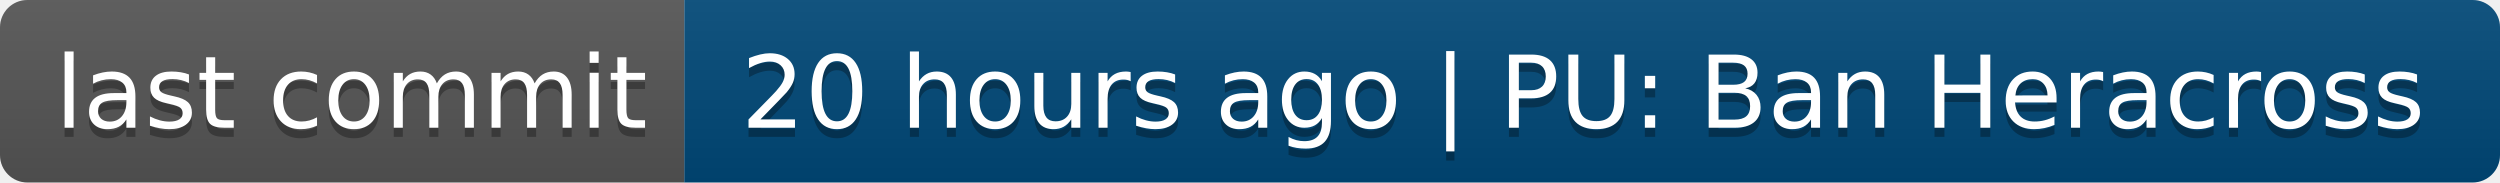
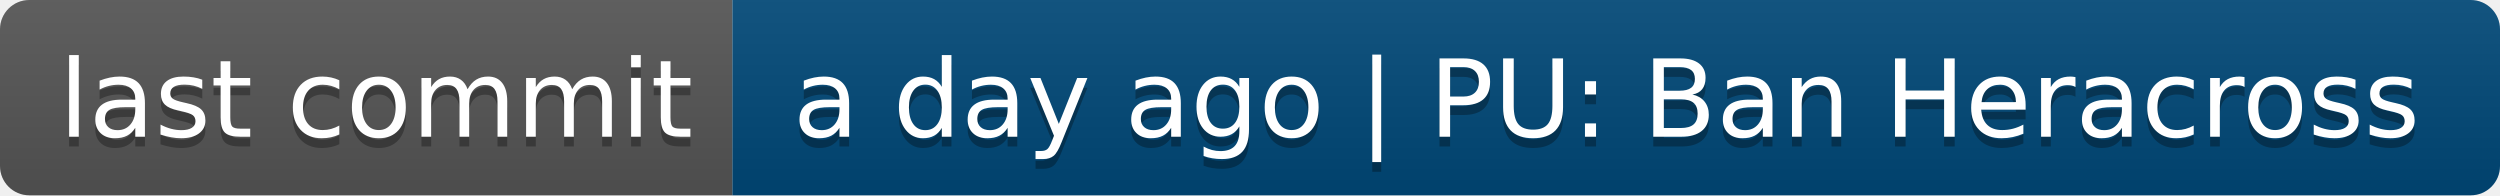
- <svg xmlns="http://www.w3.org/2000/svg" width="274" height="20" role="img" aria-label="last commit: 20 hours ago | PU: Ban Heracross">
+ <svg xmlns="http://www.w3.org/2000/svg" width="256" height="20" role="img" aria-label="last commit: a day ago | PU: Ban Heracross">
  <linearGradient id="s" x2="0" y2="100%">
    <stop offset="0" stop-color="#bbb" stop-opacity=".1" />
    <stop offset="1" stop-opacity=".1" />
  </linearGradient>
  <clipPath id="r">
-     <rect width="274" height="20" rx="3" fill="#fff" />
+     <rect width="256" height="20" rx="3" fill="#fff" />
  </clipPath>
  <g clip-path="url(#r)">
    <rect width="75" height="20" fill="#555" />
-     <rect x="75" width="199" height="20" fill="#004878" />
-     <rect width="274" height="20" fill="url(#s)" />
+     <rect x="75" width="181" height="20" fill="#004878" />
+     <rect width="256" height="20" fill="url(#s)" />
  </g>
  <g fill="#fff" text-anchor="middle" font-family="Verdana,Geneva,DejaVu Sans,sans-serif" text-rendering="geometricPrecision" font-size="110">
    <text aria-hidden="true" x="385" y="150" fill="#010101" fill-opacity=".3" transform="scale(.1)" textLength="650">last commit</text>
    <text x="385" y="140" transform="scale(.1)" fill="#fff" textLength="650">last commit</text>
-     <text aria-hidden="true" x="1735" y="150" fill="#010101" fill-opacity=".3" transform="scale(.1)" textLength="1890">20 hours ago | PU: Ban Heracross</text>
-     <text x="1735" y="140" transform="scale(.1)" fill="#fff" textLength="1890">20 hours ago | PU: Ban Heracross</text>
+     <text aria-hidden="true" x="1645" y="150" fill="#010101" fill-opacity=".3" transform="scale(.1)" textLength="1710">a day ago | PU: Ban Heracross</text>
+     <text x="1645" y="140" transform="scale(.1)" fill="#fff" textLength="1710">a day ago | PU: Ban Heracross</text>
  </g>
</svg>
